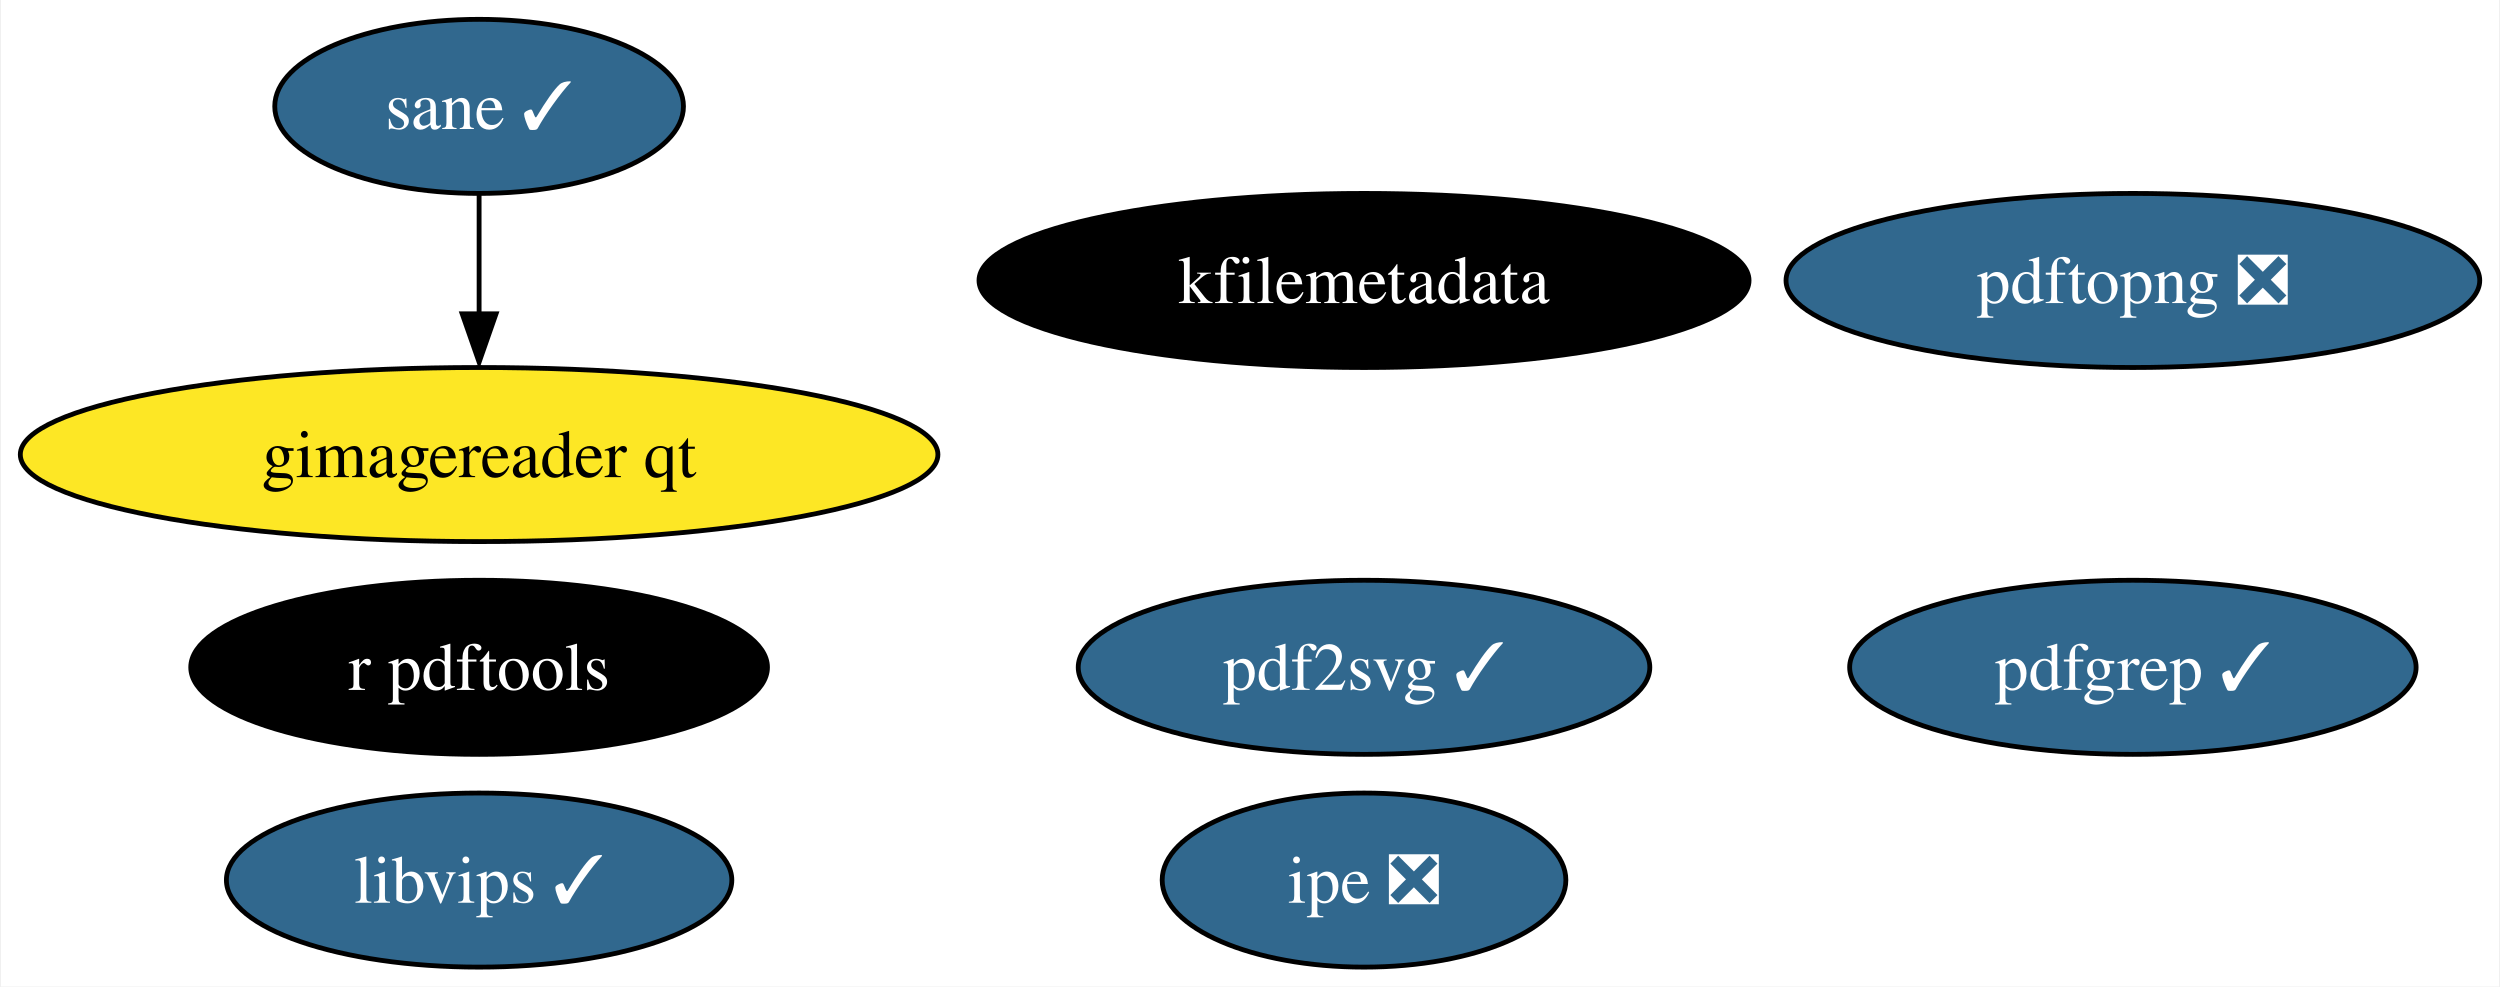
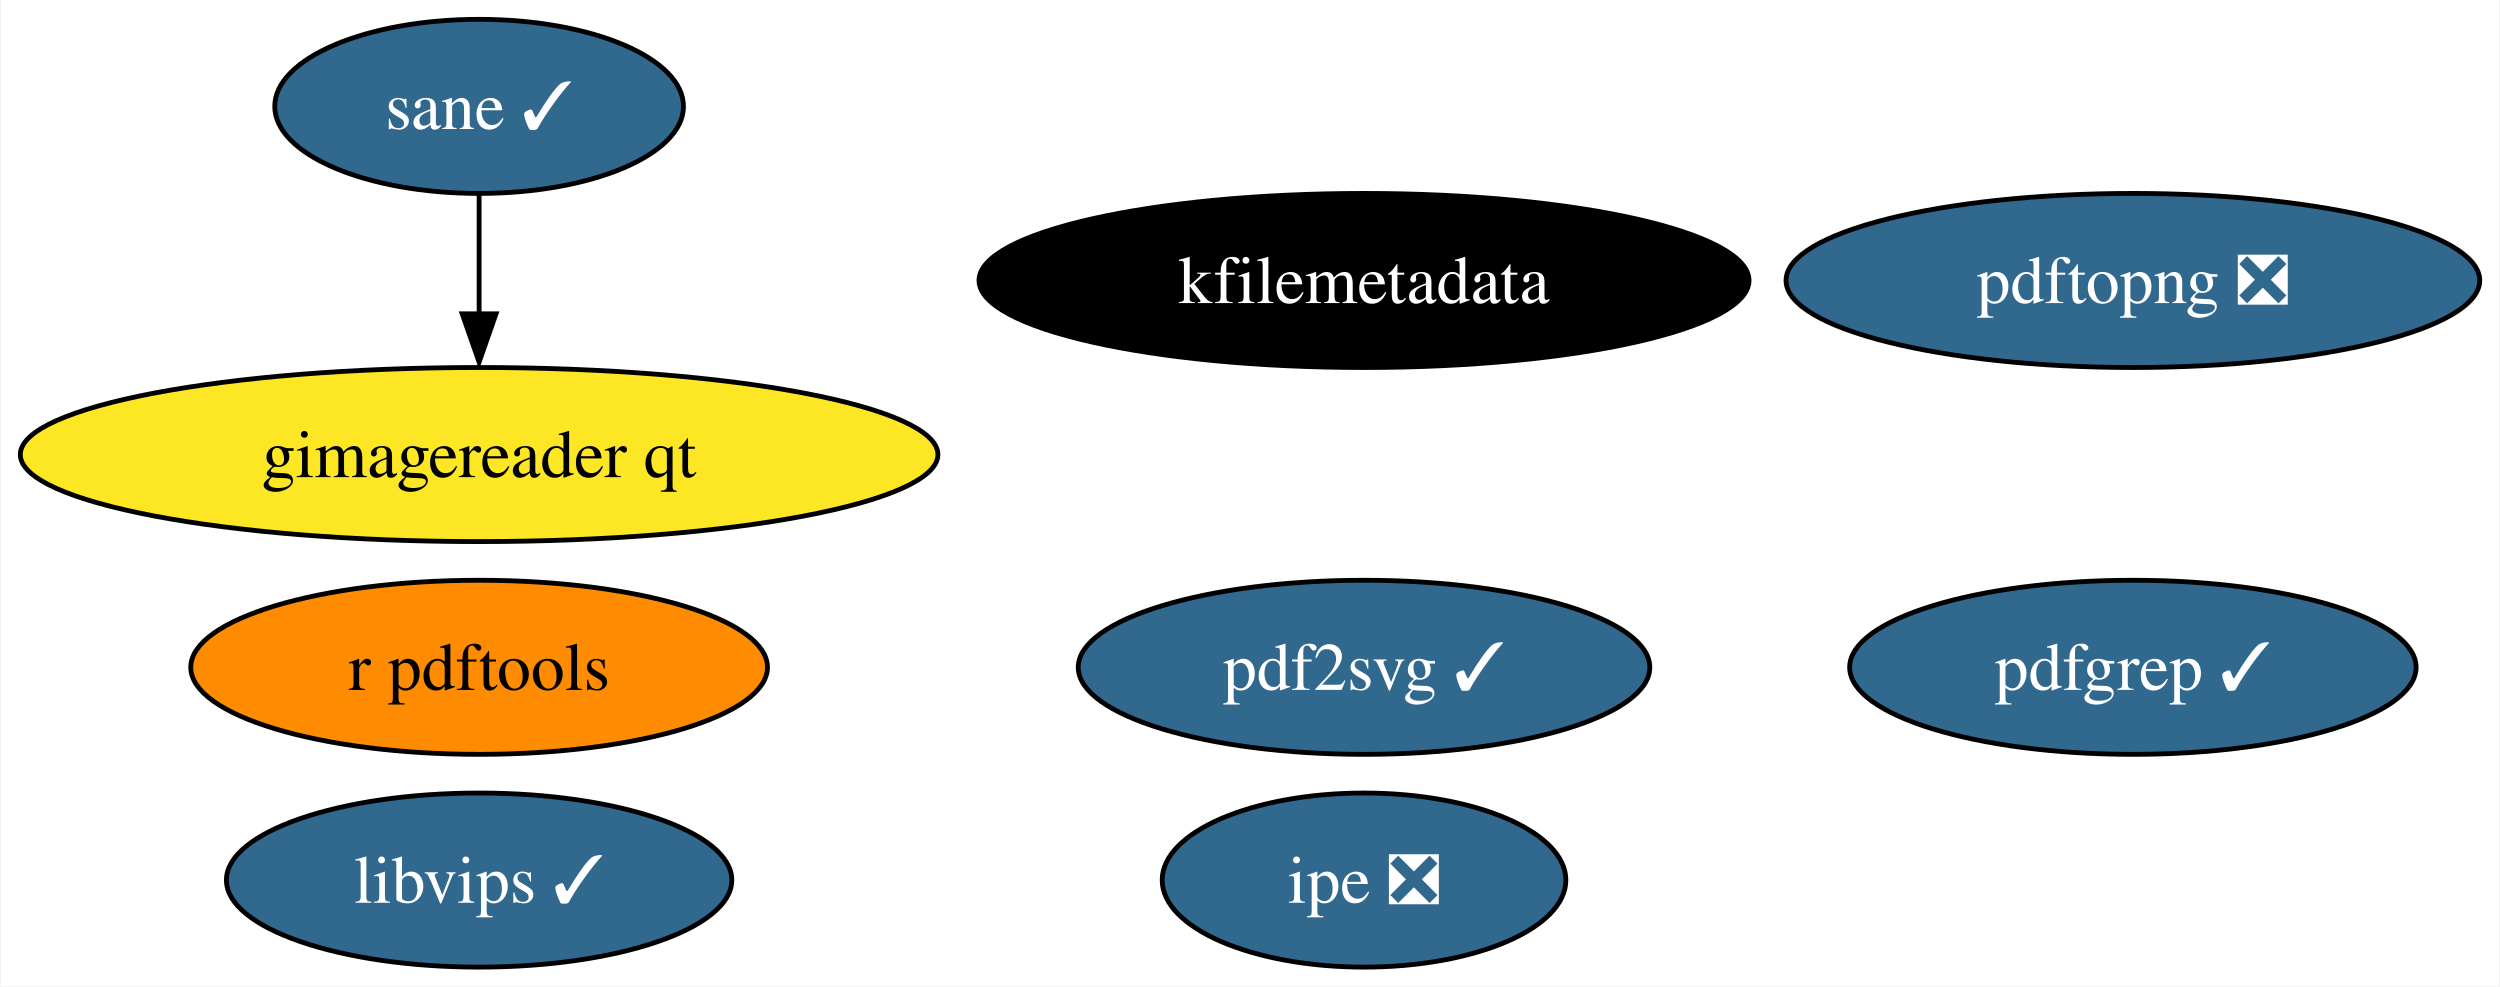
<svg xmlns="http://www.w3.org/2000/svg" xmlns:xlink="http://www.w3.org/1999/xlink" width="517pt" height="204pt" viewBox="0.00 0.00 516.60 204.00">
  <g id="graph0" class="graph" transform="scale(1 1) rotate(0) translate(4 200)">
    <polygon fill="white" stroke="none" points="-4,4 -4,-200 512.6,-200 512.6,4 -4,4" />
    <g id="node1" class="node">
      <g id="a_node1">
        <a xlink:href="https://github.com/conda-forge/r-pdftools-feedstock" xlink:title="r pdftools">
-           <ellipse fill="#000000" stroke="black" cx="94.88" cy="-62" rx="59.63" ry="18" />
-           <text text-anchor="middle" x="94.88" y="-57.33" font-family="Times,serif" font-size="14.00" fill="white">r pdftools</text>
+           <ellipse fill="#ff8c00" stroke="black" cx="94.88" cy="-62" rx="59.63" ry="18" />
+           <text text-anchor="middle" x="94.88" y="-57.33" font-family="Times,serif" font-size="14.00">r pdftools</text>
        </a>
      </g>
    </g>
    <g id="node2" class="node">
      <g id="a_node2">
        <a xlink:href="https://github.com/conda-forge/libvips-feedstock/pull/80" xlink:title="libvips ✓">
          <ellipse fill="#31688e" stroke="black" cx="94.88" cy="-18" rx="52.26" ry="18" />
          <text text-anchor="middle" x="94.88" y="-13.32" font-family="Times,serif" font-size="14.00" fill="white">libvips ✓</text>
        </a>
      </g>
    </g>
    <g id="node3" class="node">
      <g id="a_node3">
        <a xlink:href="https://github.com/conda-forge/kfilemetadata-feedstock" xlink:title="kfilemetadata">
          <ellipse fill="#000000" stroke="black" cx="277.88" cy="-142" rx="79.62" ry="18" />
          <text text-anchor="middle" x="277.88" y="-137.32" font-family="Times,serif" font-size="14.00" fill="white">kfilemetadata</text>
        </a>
      </g>
    </g>
    <g id="node4" class="node">
      <g id="a_node4">
        <a xlink:href="https://github.com/conda-forge/pdf2svg-feedstock/pull/20" xlink:title="pdf2svg ✓">
          <ellipse fill="#31688e" stroke="black" cx="277.88" cy="-62" rx="59.1" ry="18" />
          <text text-anchor="middle" x="277.88" y="-57.33" font-family="Times,serif" font-size="14.00" fill="white">pdf2svg ✓</text>
        </a>
      </g>
    </g>
    <g id="node5" class="node">
      <g id="a_node5">
        <a xlink:href="https://github.com/conda-forge/pdfgrep-feedstock/pull/18" xlink:title="pdfgrep ✓">
          <ellipse fill="#31688e" stroke="black" cx="436.88" cy="-62" rx="58.57" ry="18" />
          <text text-anchor="middle" x="436.88" y="-57.33" font-family="Times,serif" font-size="14.00" fill="white">pdfgrep ✓</text>
        </a>
      </g>
    </g>
    <g id="node6" class="node">
      <g id="a_node6">
        <a xlink:href="https://github.com/conda-forge/ipe-feedstock/pull/21" xlink:title="ipe ❎">
          <ellipse fill="#31688e" stroke="black" cx="277.88" cy="-18" rx="41.74" ry="18" />
          <text text-anchor="middle" x="277.88" y="-13.32" font-family="Times,serif" font-size="14.00" fill="white">ipe ❎</text>
        </a>
      </g>
    </g>
    <g id="node7" class="node">
      <g id="a_node7">
        <a xlink:href="https://github.com/conda-forge/sane-feedstock/pull/15" xlink:title="sane ✓">
          <ellipse fill="#31688e" stroke="black" cx="94.88" cy="-178" rx="42.26" ry="18" />
          <text text-anchor="middle" x="94.88" y="-173.32" font-family="Times,serif" font-size="14.00" fill="white">sane ✓</text>
        </a>
      </g>
    </g>
    <g id="node8" class="node">
      <g id="a_node8">
        <a xlink:href="https://github.com/conda-forge/gimagereader-qt-feedstock" xlink:title="gimagereader qt">
          <ellipse fill="#fde725" stroke="black" cx="94.88" cy="-106" rx="94.88" ry="18" />
          <text text-anchor="middle" x="94.88" y="-101.33" font-family="Times,serif" font-size="14.00">gimagereader qt</text>
        </a>
      </g>
    </g>
    <g id="edge1" class="edge">
      <path fill="none" stroke="black" d="M94.88,-159.7C94.88,-152.24 94.88,-143.32 94.88,-134.97" />
      <polygon fill="black" stroke="black" points="98.38,-135.1 94.88,-125.1 91.38,-135.1 98.38,-135.1" />
    </g>
    <g id="node9" class="node">
      <g id="a_node9">
        <a xlink:href="https://github.com/conda-forge/pdftopng-feedstock/pull/11" xlink:title="pdftopng ❎">
          <ellipse fill="#31688e" stroke="black" cx="436.88" cy="-142" rx="71.73" ry="18" />
          <text text-anchor="middle" x="436.88" y="-137.32" font-family="Times,serif" font-size="14.00" fill="white">pdftopng ❎</text>
        </a>
      </g>
    </g>
  </g>
</svg>
